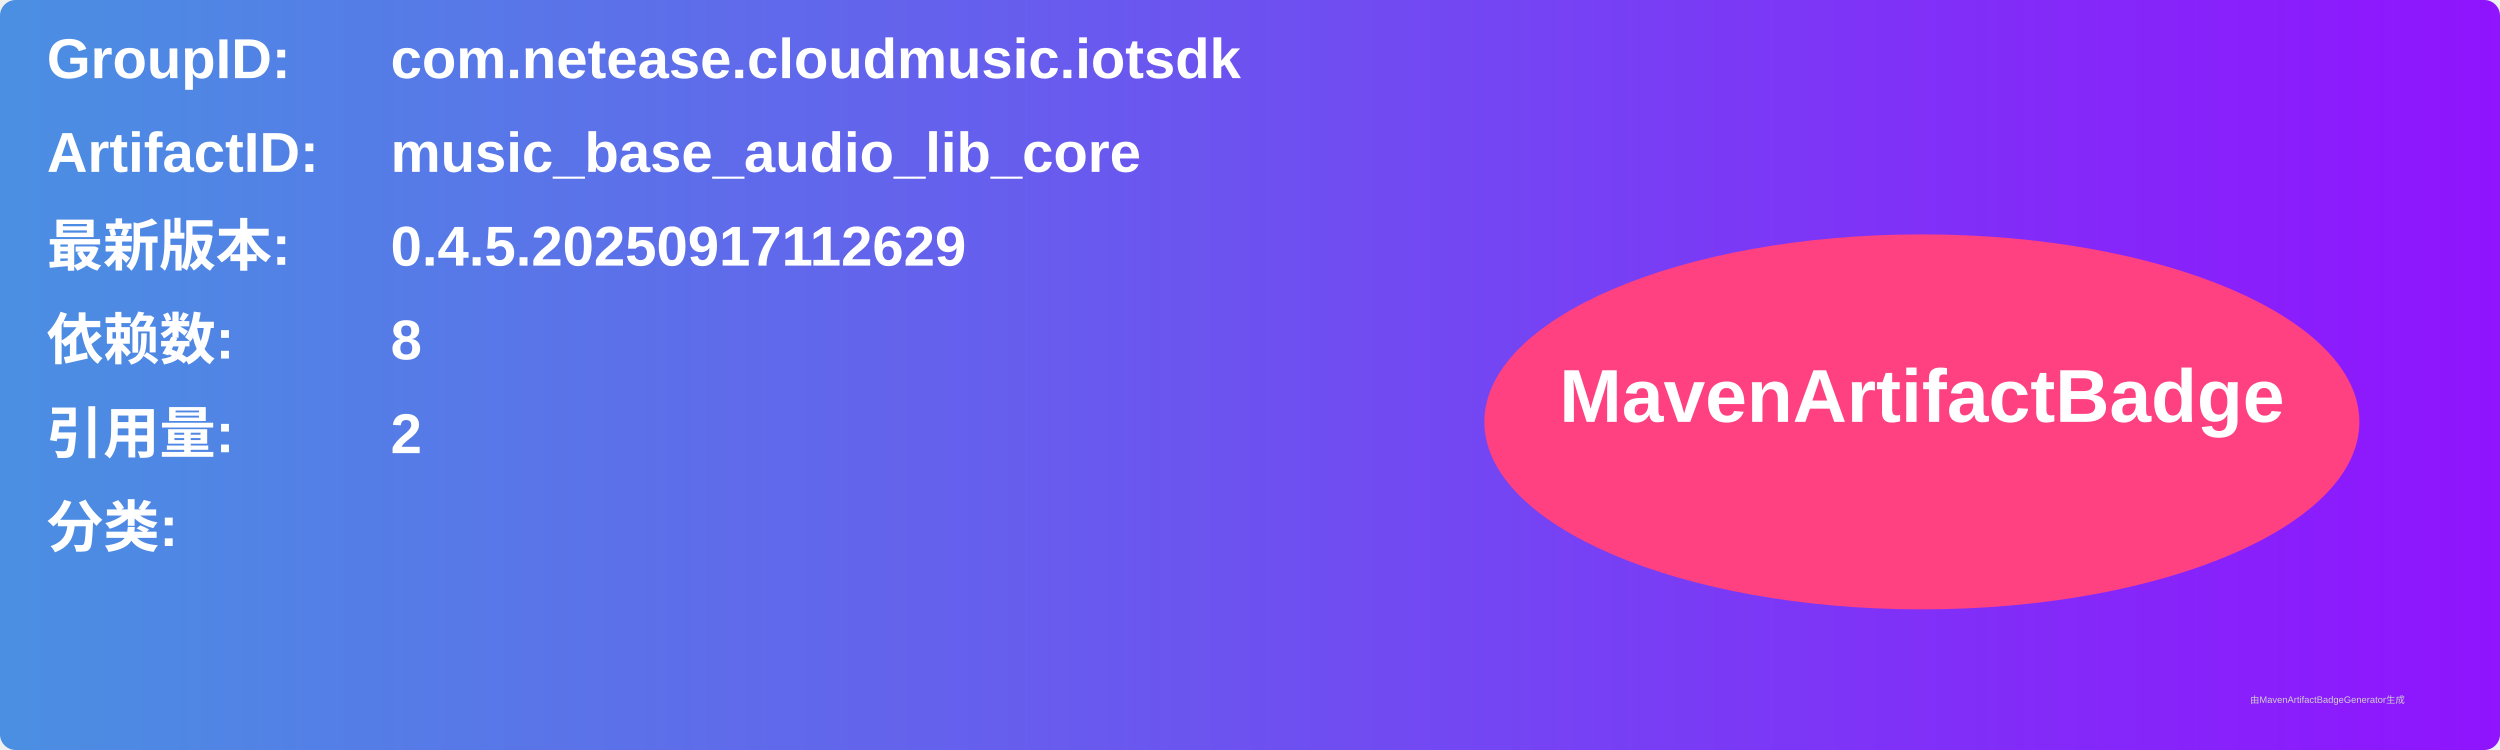
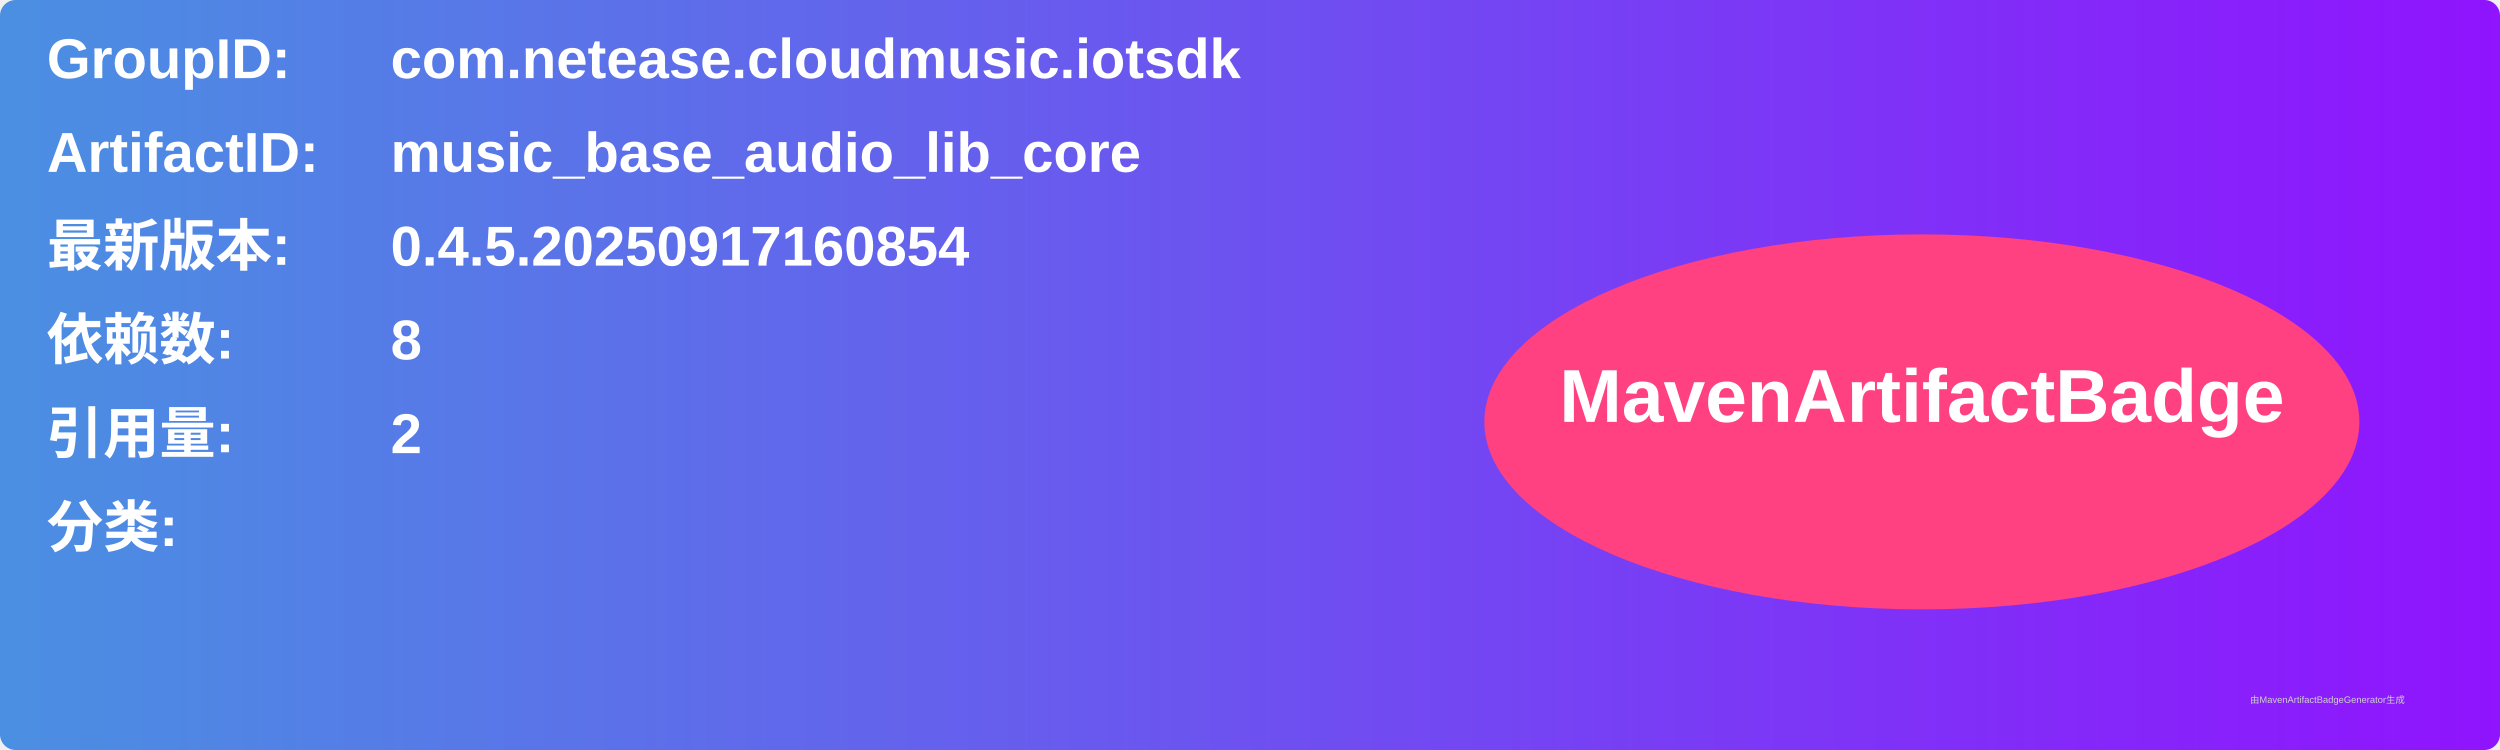
<svg xmlns="http://www.w3.org/2000/svg" width="800" height="240" viewBox="0 0 800 240">
  <linearGradient id="grad" x1="0%" y1="0%" x2="100%" y2="0%">
    <stop offset="0%" stop-color="#4a90e2" />
    <stop offset="100%" stop-color="#9013fe" />
  </linearGradient>
  <rect width="100%" height="100%" rx="5" ry="5" fill="url(#grad)" />
  <g transform="translate(15, 15)">
    <text x="0" y="10" font-family="Arial" font-size="18" fill="white" font-weight="bold" width="260">GroupID:</text>
    <text x="110" y="10" font-family="Arial" font-size="18" fill="white" font-weight="bold" width="460">com.netease.cloudmusic.iotsdk</text>
    <text x="0" y="40" font-family="Arial" font-size="18" fill="white" font-weight="bold" width="260">ArtifactID:</text>
    <text x="110" y="40" font-family="Arial" font-size="18" fill="white" font-weight="bold" width="460">music_base_audio_lib_core</text>
    <text x="0" y="70" font-family="Arial" font-size="18" fill="white" font-weight="bold">最新版本:</text>
    <text x="110" y="70" font-family="Arial" font-size="18" fill="white" font-weight="bold">
-       <tspan font-weight="bold">0.4.5.20250917112629</tspan>
+       <tspan font-weight="bold">0.4.5.20250917160854</tspan>
    </text>
    <text x="0" y="100" font-family="Arial" font-size="18" fill="white" font-weight="bold">依赖数: </text>
    <text x="110" y="100" font-family="Arial" font-size="18" fill="white">
      <tspan font-weight="bold">8</tspan>
    </text>
    <text x="0" y="130" font-family="Arial" font-size="18" fill="white" font-weight="bold">引用量: </text>
    <text x="110" y="130" font-family="Arial" font-size="18" fill="white">
      <tspan font-weight="bold">2</tspan>
    </text>
    <text x="0" y="160" font-family="Arial" font-size="18" fill="white" font-weight="bold">分类:</text>
    <text x="10" y="190" font-family="Arial" font-size="10" fill="white">
      <tspan font-weight="bold" />
    </text>
    <ellipse cx="600" cy="120" rx="140" ry="60" fill="#ff4081" />
    <text x="600" y="120" text-anchor="middle" font-family="Arial" font-size="24" fill="white" font-weight="bold">MavenArtifactBadge</text>
  </g>
  <text x="720" y="225" font-family="Arial" font-size="3" fill="#d0d0d0">由MavenArtifactBadgeGenerator生成</text>
</svg>
